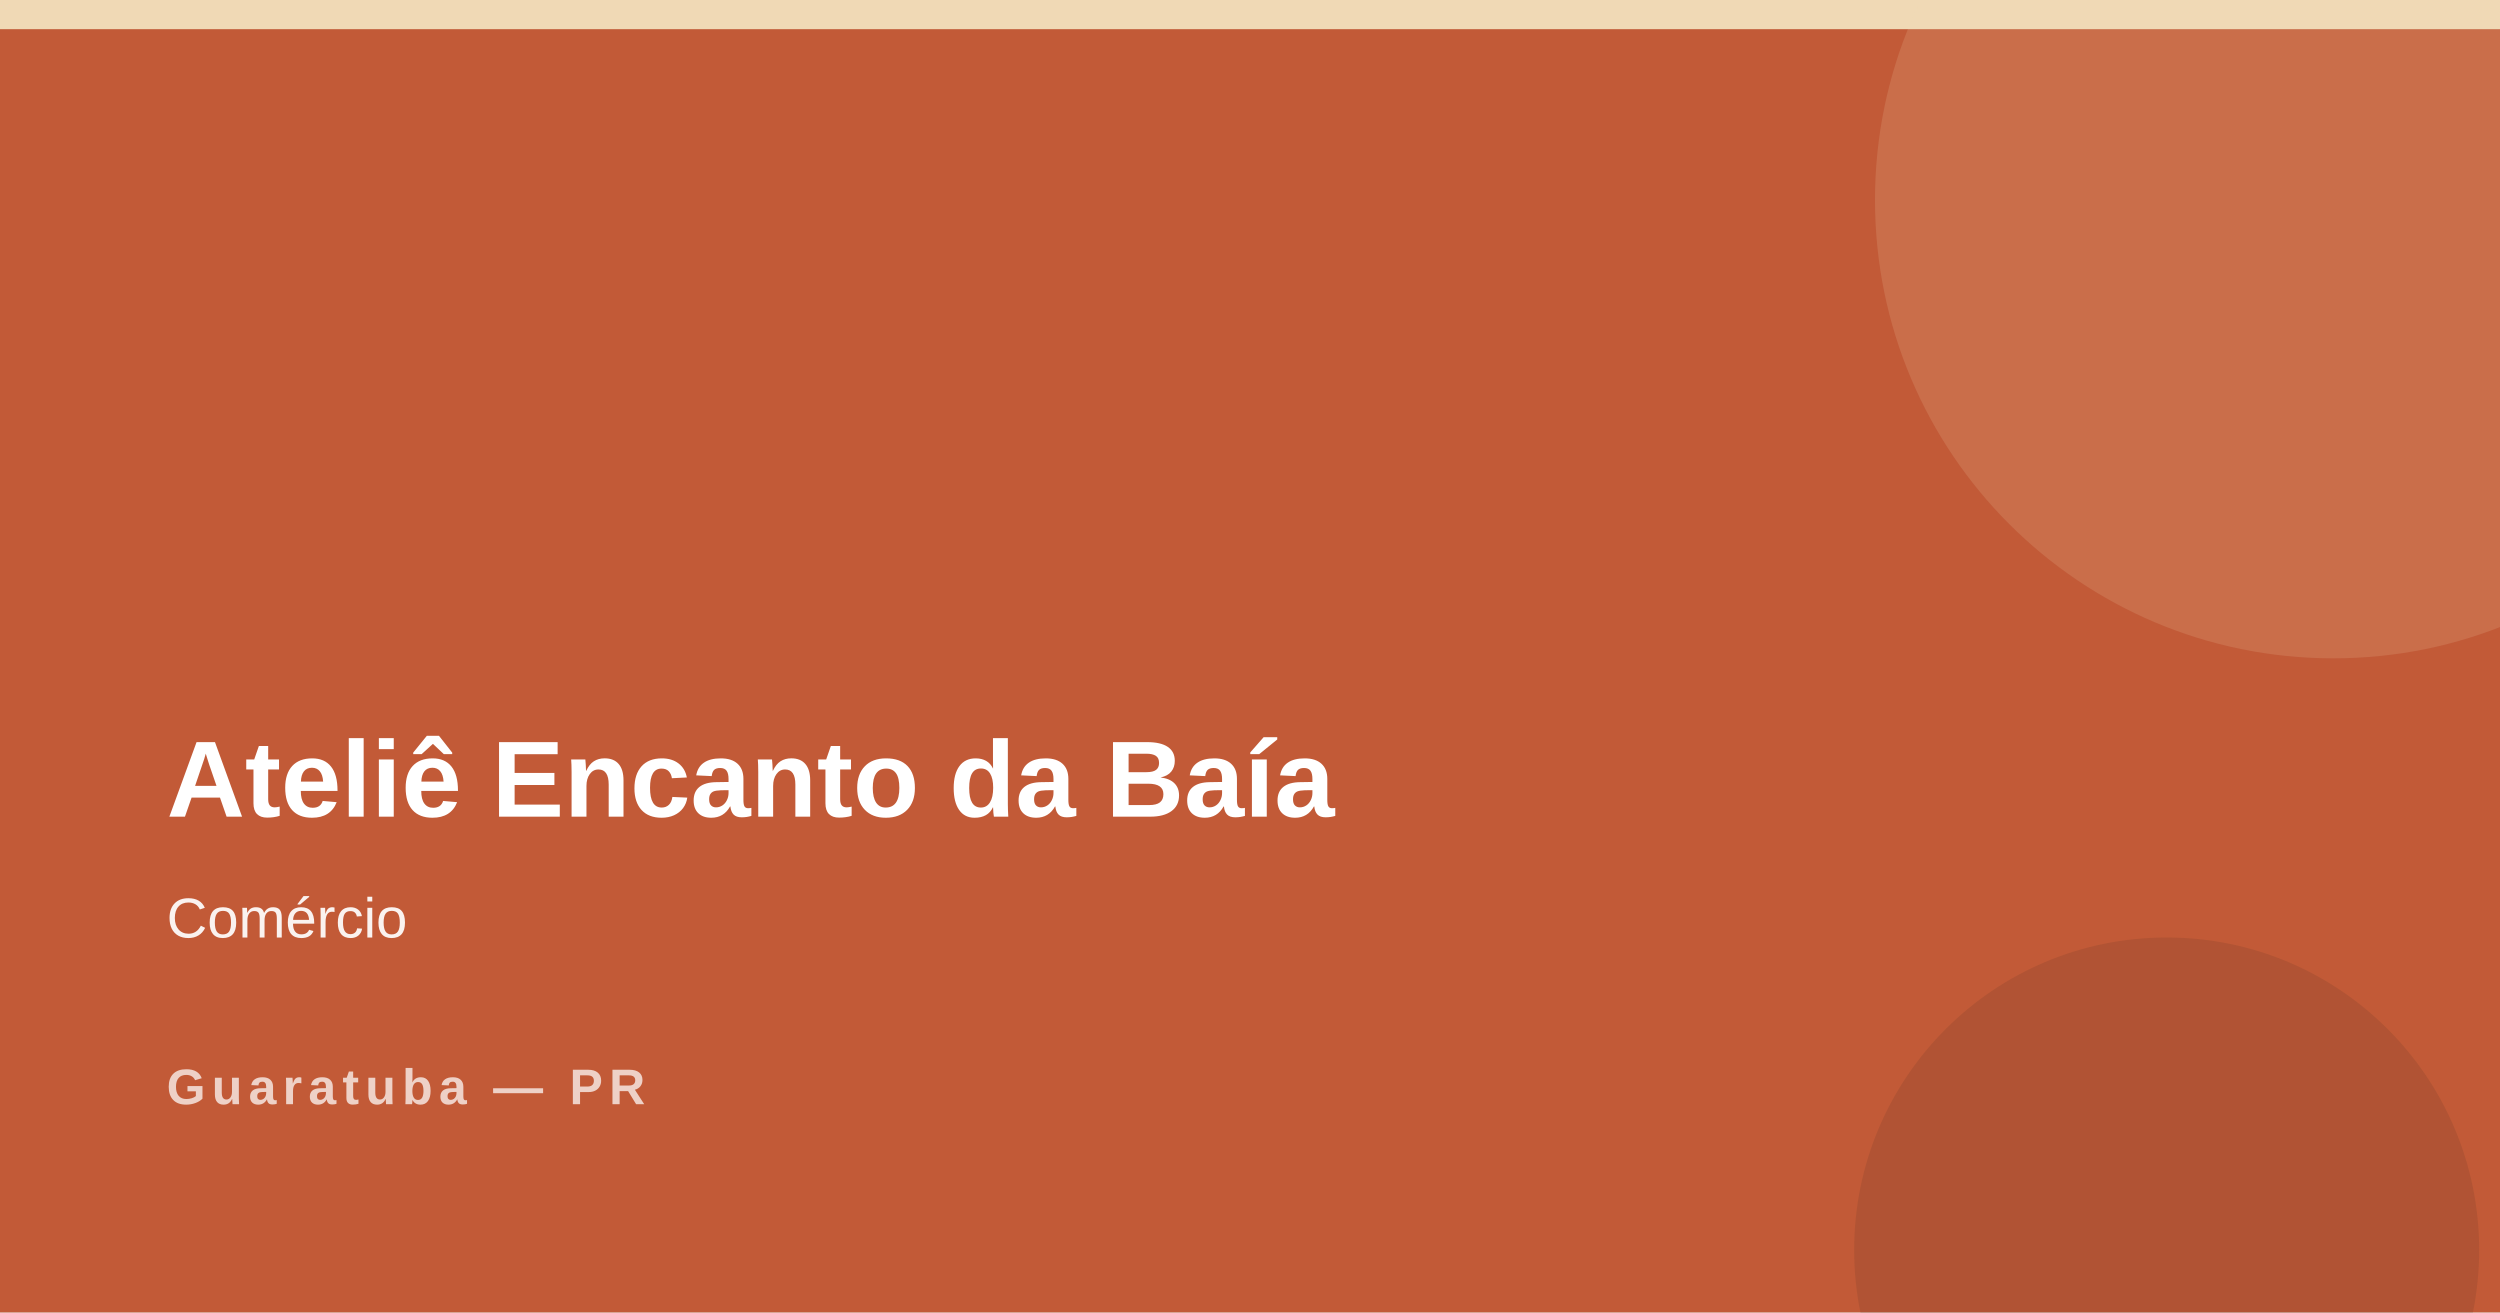
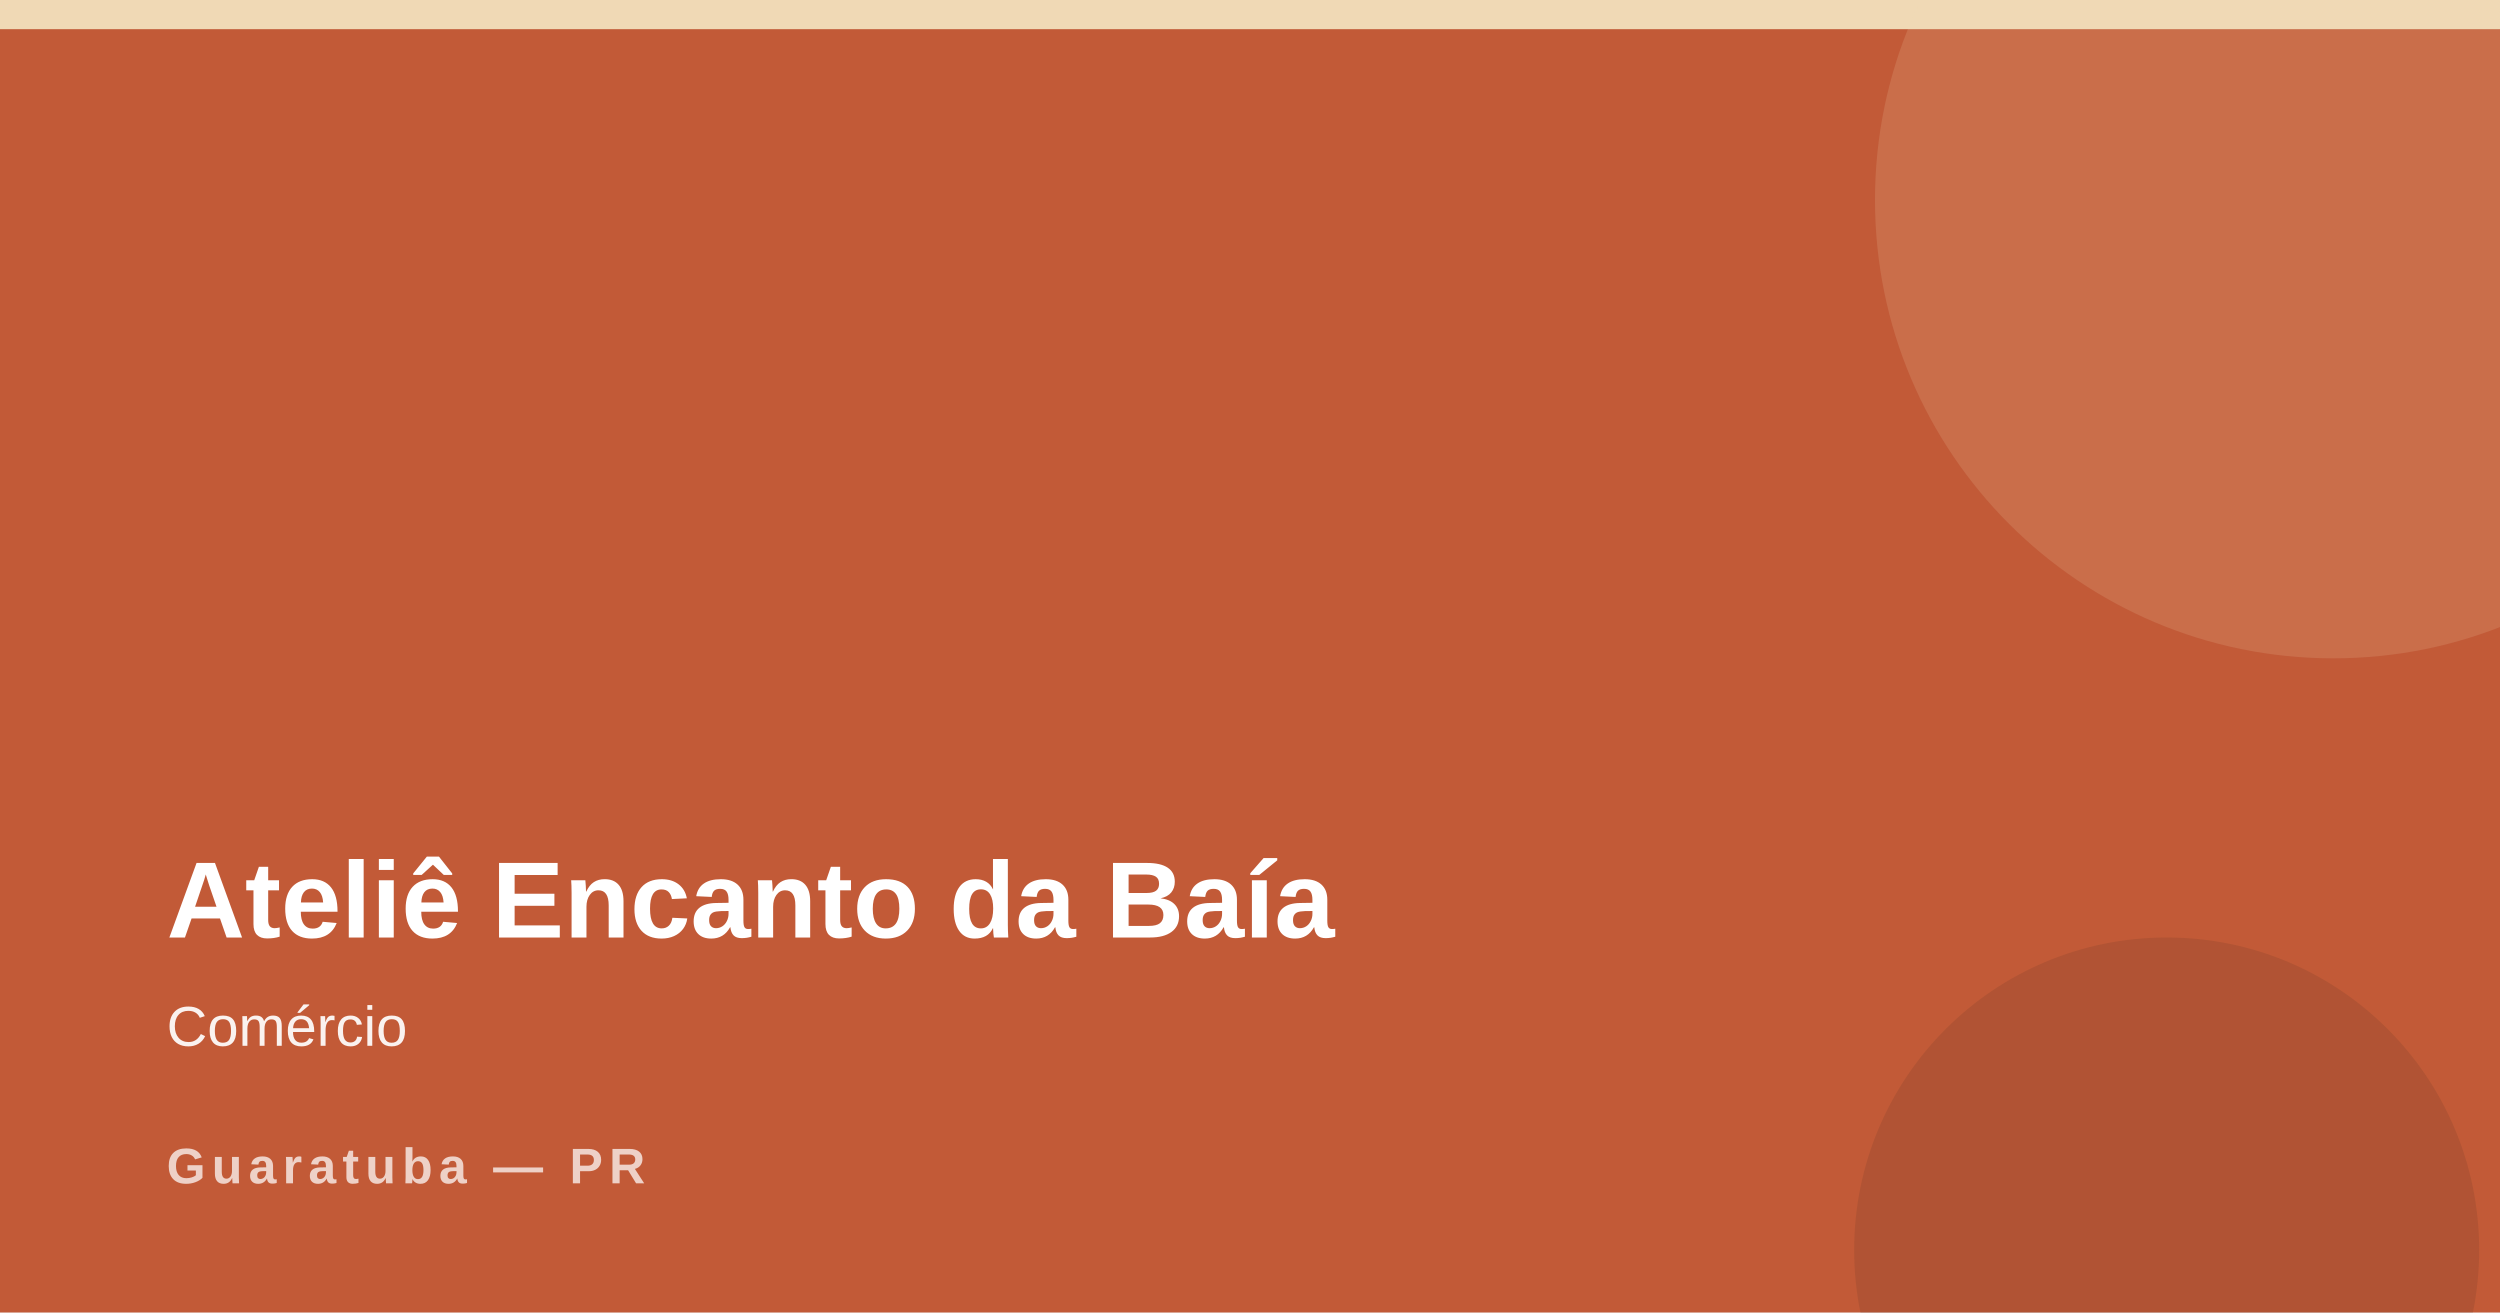
<svg xmlns="http://www.w3.org/2000/svg" width="1200" height="630">
  <rect width="1200" height="630" fill="#c25a37" />
  <rect x="0" y="0" width="1200" height="14" fill="#f0d9b5" />
  <circle cx="1120" cy="96" r="220" fill="#f0d9b5" opacity=".16" />
  <circle cx="1040" cy="600" r="150" fill="#2f2418" opacity=".12" />
-   <text x="80" y="392" font-family="Arial,Helvetica,sans-serif" font-size="52" font-weight="800" fill="#ffffff">Ateliê Encanto da Baía</text>
-   <text x="80" y="450" font-family="Arial,Helvetica,sans-serif" font-size="27" fill="#ffffff" opacity=".92">Comércio</text>
-   <text x="80" y="530" font-family="Arial,Helvetica,sans-serif" font-size="24" font-weight="700" letter-spacing="3" fill="#ffffff" opacity=".72">Guaratuba — PR</text>
+   <text x="80" y="450" font-family="Arial,Helvetica,sans-serif" font-size="52" font-weight="800" fill="#ffffff">Ateliê Encanto da Baía</text>
+   <text x="80" y="502" font-family="Arial,Helvetica,sans-serif" font-size="27" fill="#ffffff" opacity=".92">Comércio</text>
+   <text x="80" y="568" font-family="Arial,Helvetica,sans-serif" font-size="24" font-weight="700" letter-spacing="3" fill="#ffffff" opacity=".72">Guaratuba — PR</text>
</svg>
